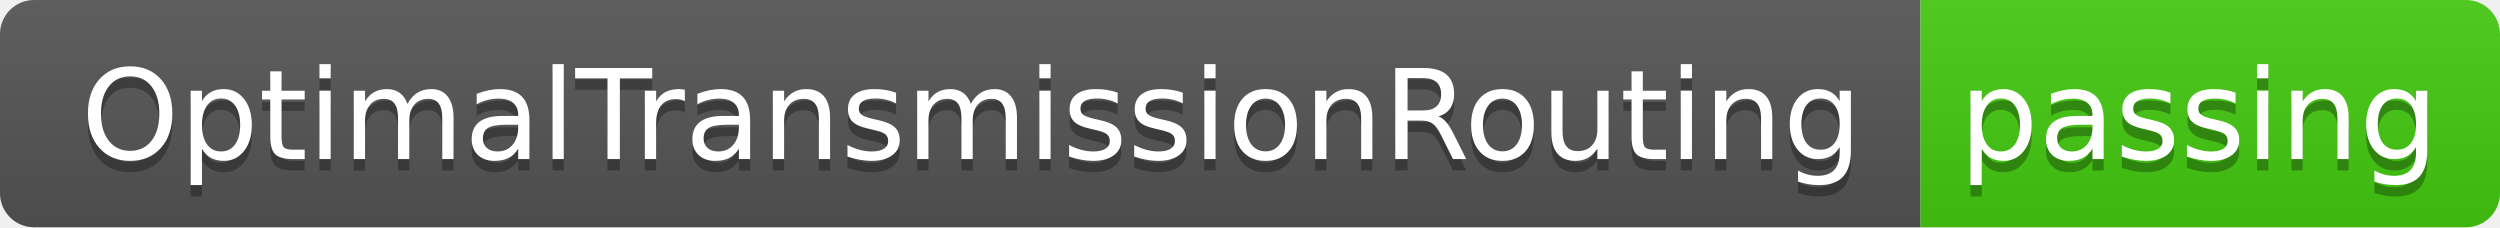
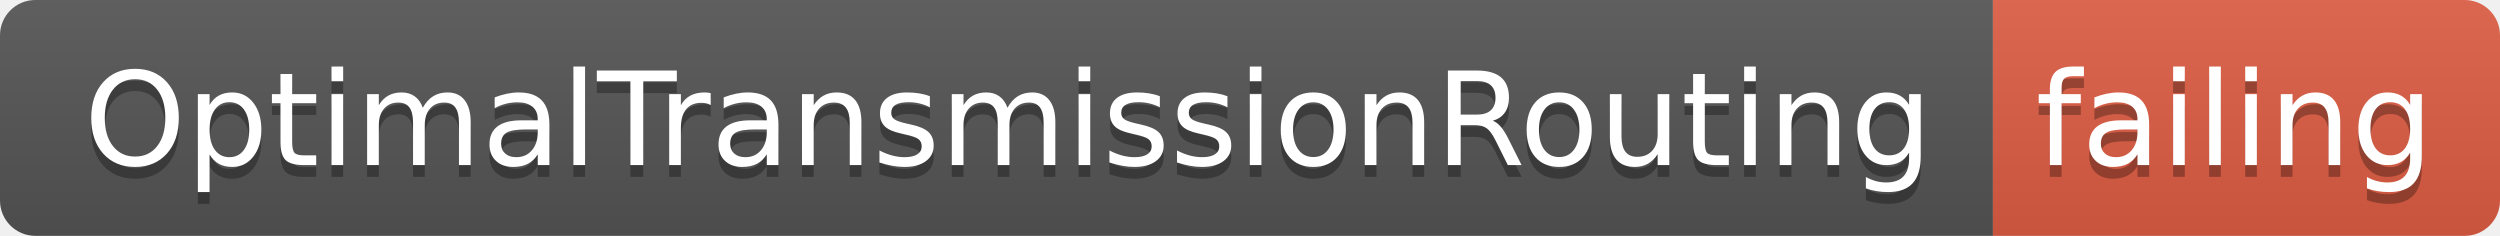
- <svg xmlns="http://www.w3.org/2000/svg" width="220" height="20">
+ <svg xmlns="http://www.w3.org/2000/svg" width="212" height="20">
  <linearGradient id="smooth" x2="0" y2="100%">
    <stop offset="0" stop-color="#bbb" stop-opacity=".1" />
    <stop offset="1" stop-opacity=".1" />
  </linearGradient>
  <clipPath id="round">
-     <rect width="220" height="20" rx="3" fill="#fff" />
+     <rect width="212" height="20" rx="3" fill="#fff" />
  </clipPath>
  <g clip-path="url(#round)">
    <rect width="169" height="20" fill="#555" />
-     <rect x="169" width="51" height="20" fill="#4c1" />
-     <rect width="220" height="20" fill="url(#smooth)" />
+     <rect x="169" width="43" height="20" fill="#e05d44" />
+     <rect width="212" height="20" fill="url(#smooth)" />
  </g>
  <g fill="#fff" text-anchor="middle" font-family="DejaVu Sans,Verdana,Geneva,sans-serif" font-size="110">
    <text x="855" y="150" fill="#010101" fill-opacity=".3" transform="scale(0.1)" textLength="1590" lengthAdjust="spacing">OptimalTransmissionRouting</text>
    <text x="855" y="140" transform="scale(0.1)" textLength="1590" lengthAdjust="spacing">OptimalTransmissionRouting</text>
-     <text x="1935" y="150" fill="#010101" fill-opacity=".3" transform="scale(0.1)" textLength="410" lengthAdjust="spacing">passing</text>
-     <text x="1935" y="140" transform="scale(0.1)" textLength="410" lengthAdjust="spacing">passing</text>
+     <text x="1895" y="150" fill="#010101" fill-opacity=".3" transform="scale(0.1)" textLength="330" lengthAdjust="spacing">failing</text>
+     <text x="1895" y="140" transform="scale(0.1)" textLength="330" lengthAdjust="spacing">failing</text>
  </g>
</svg>
